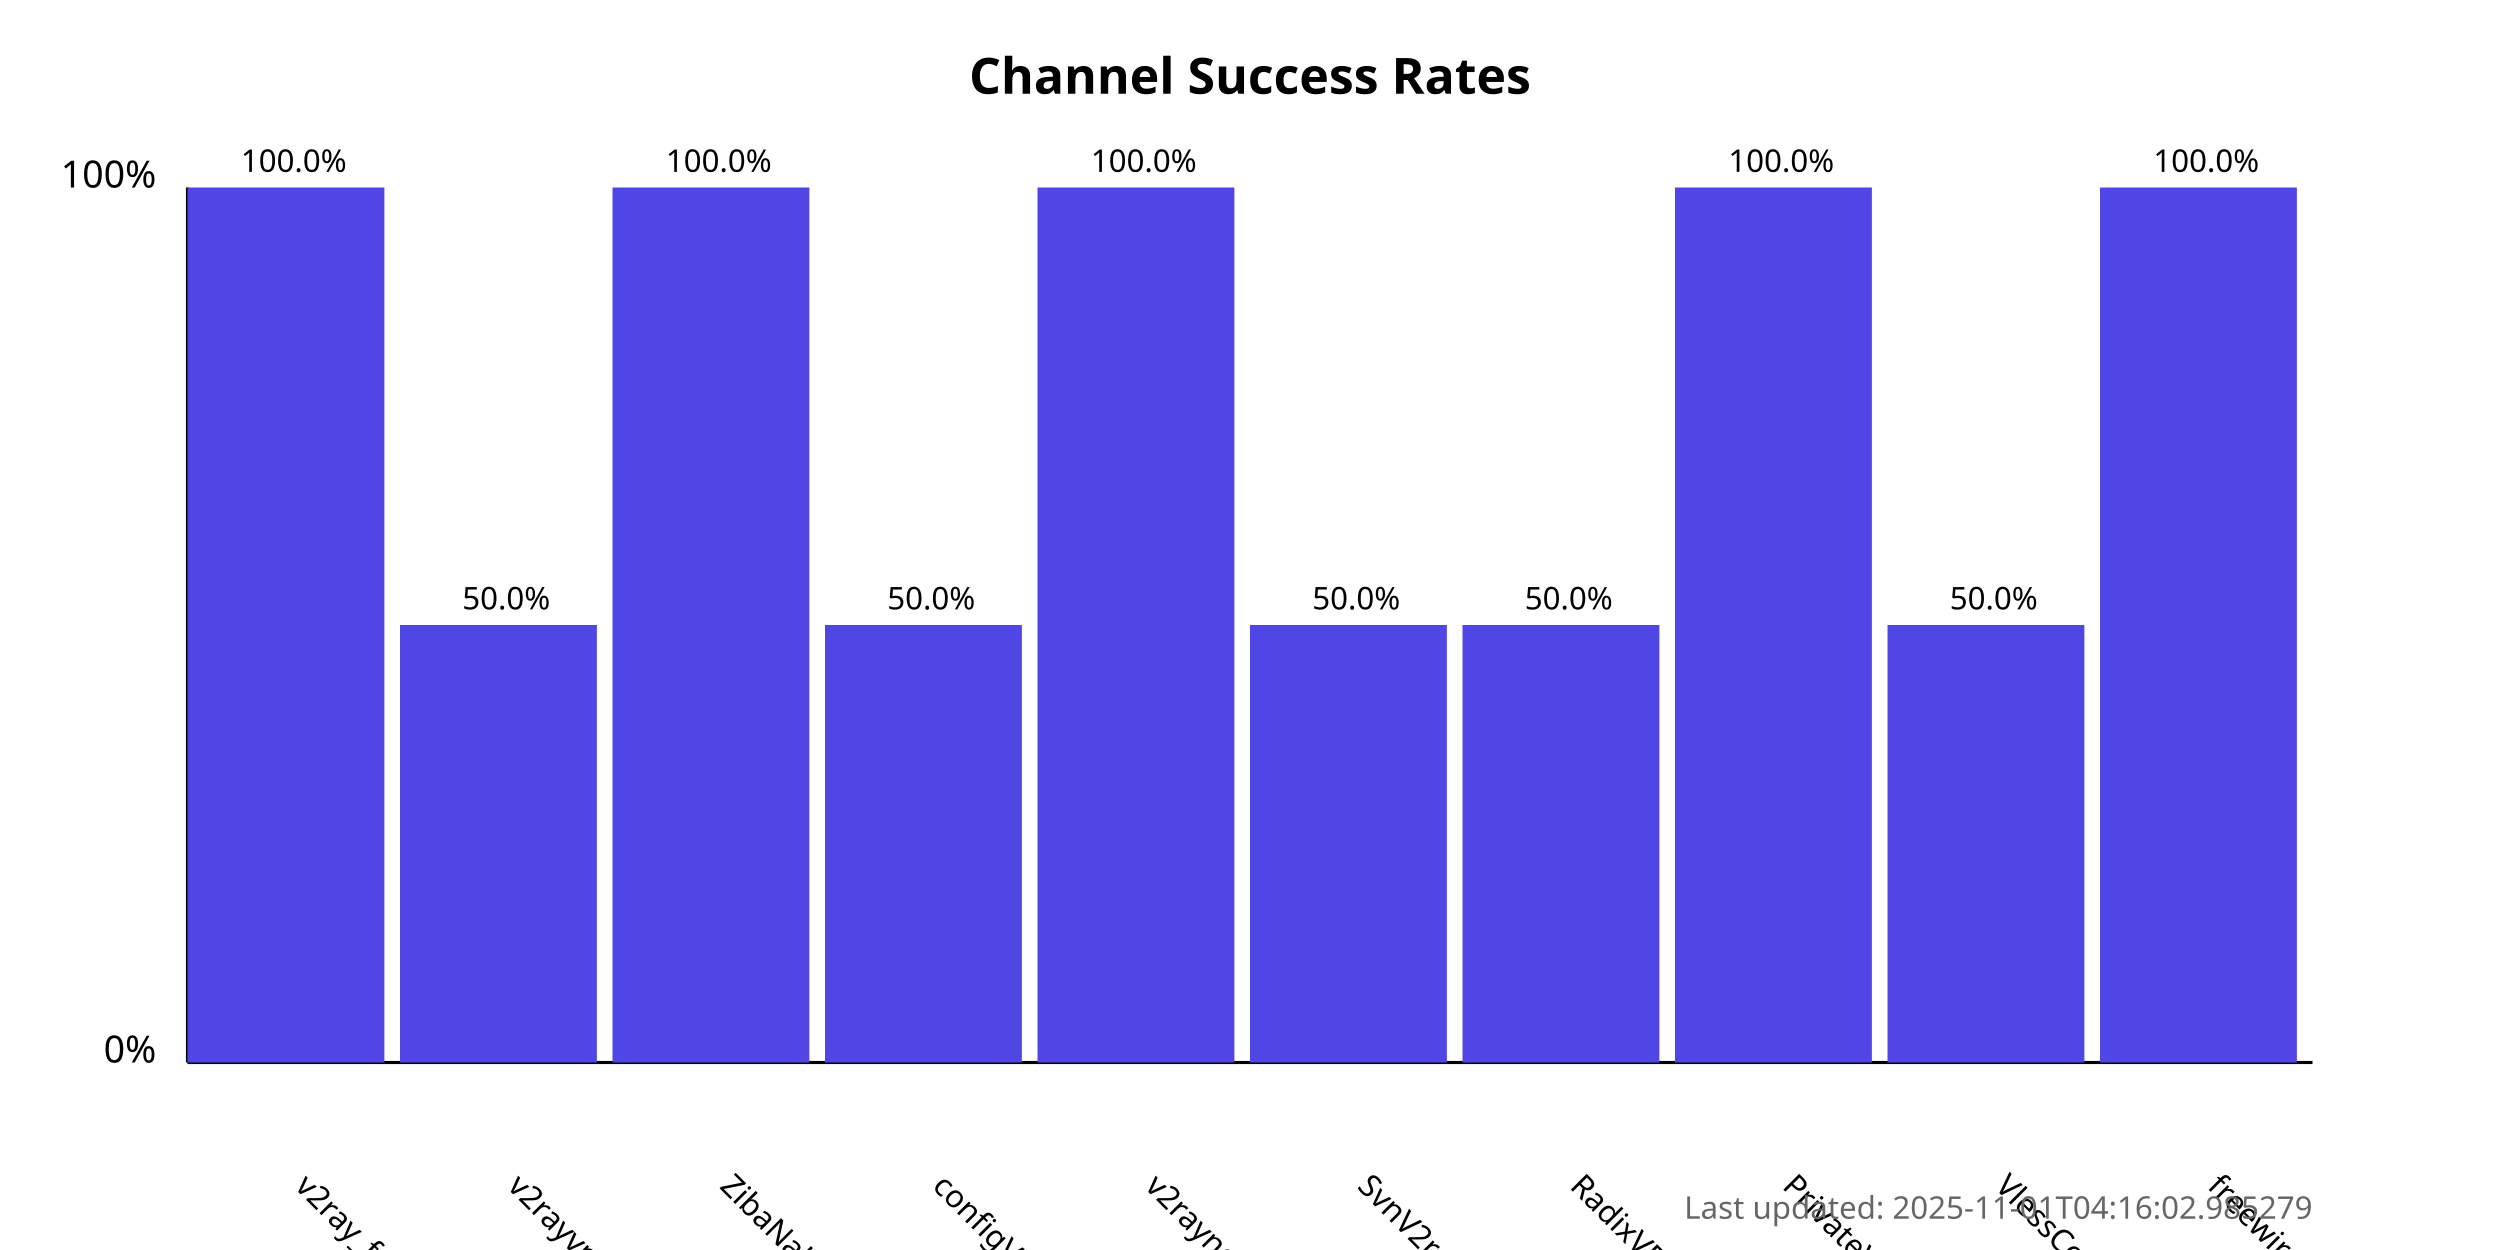
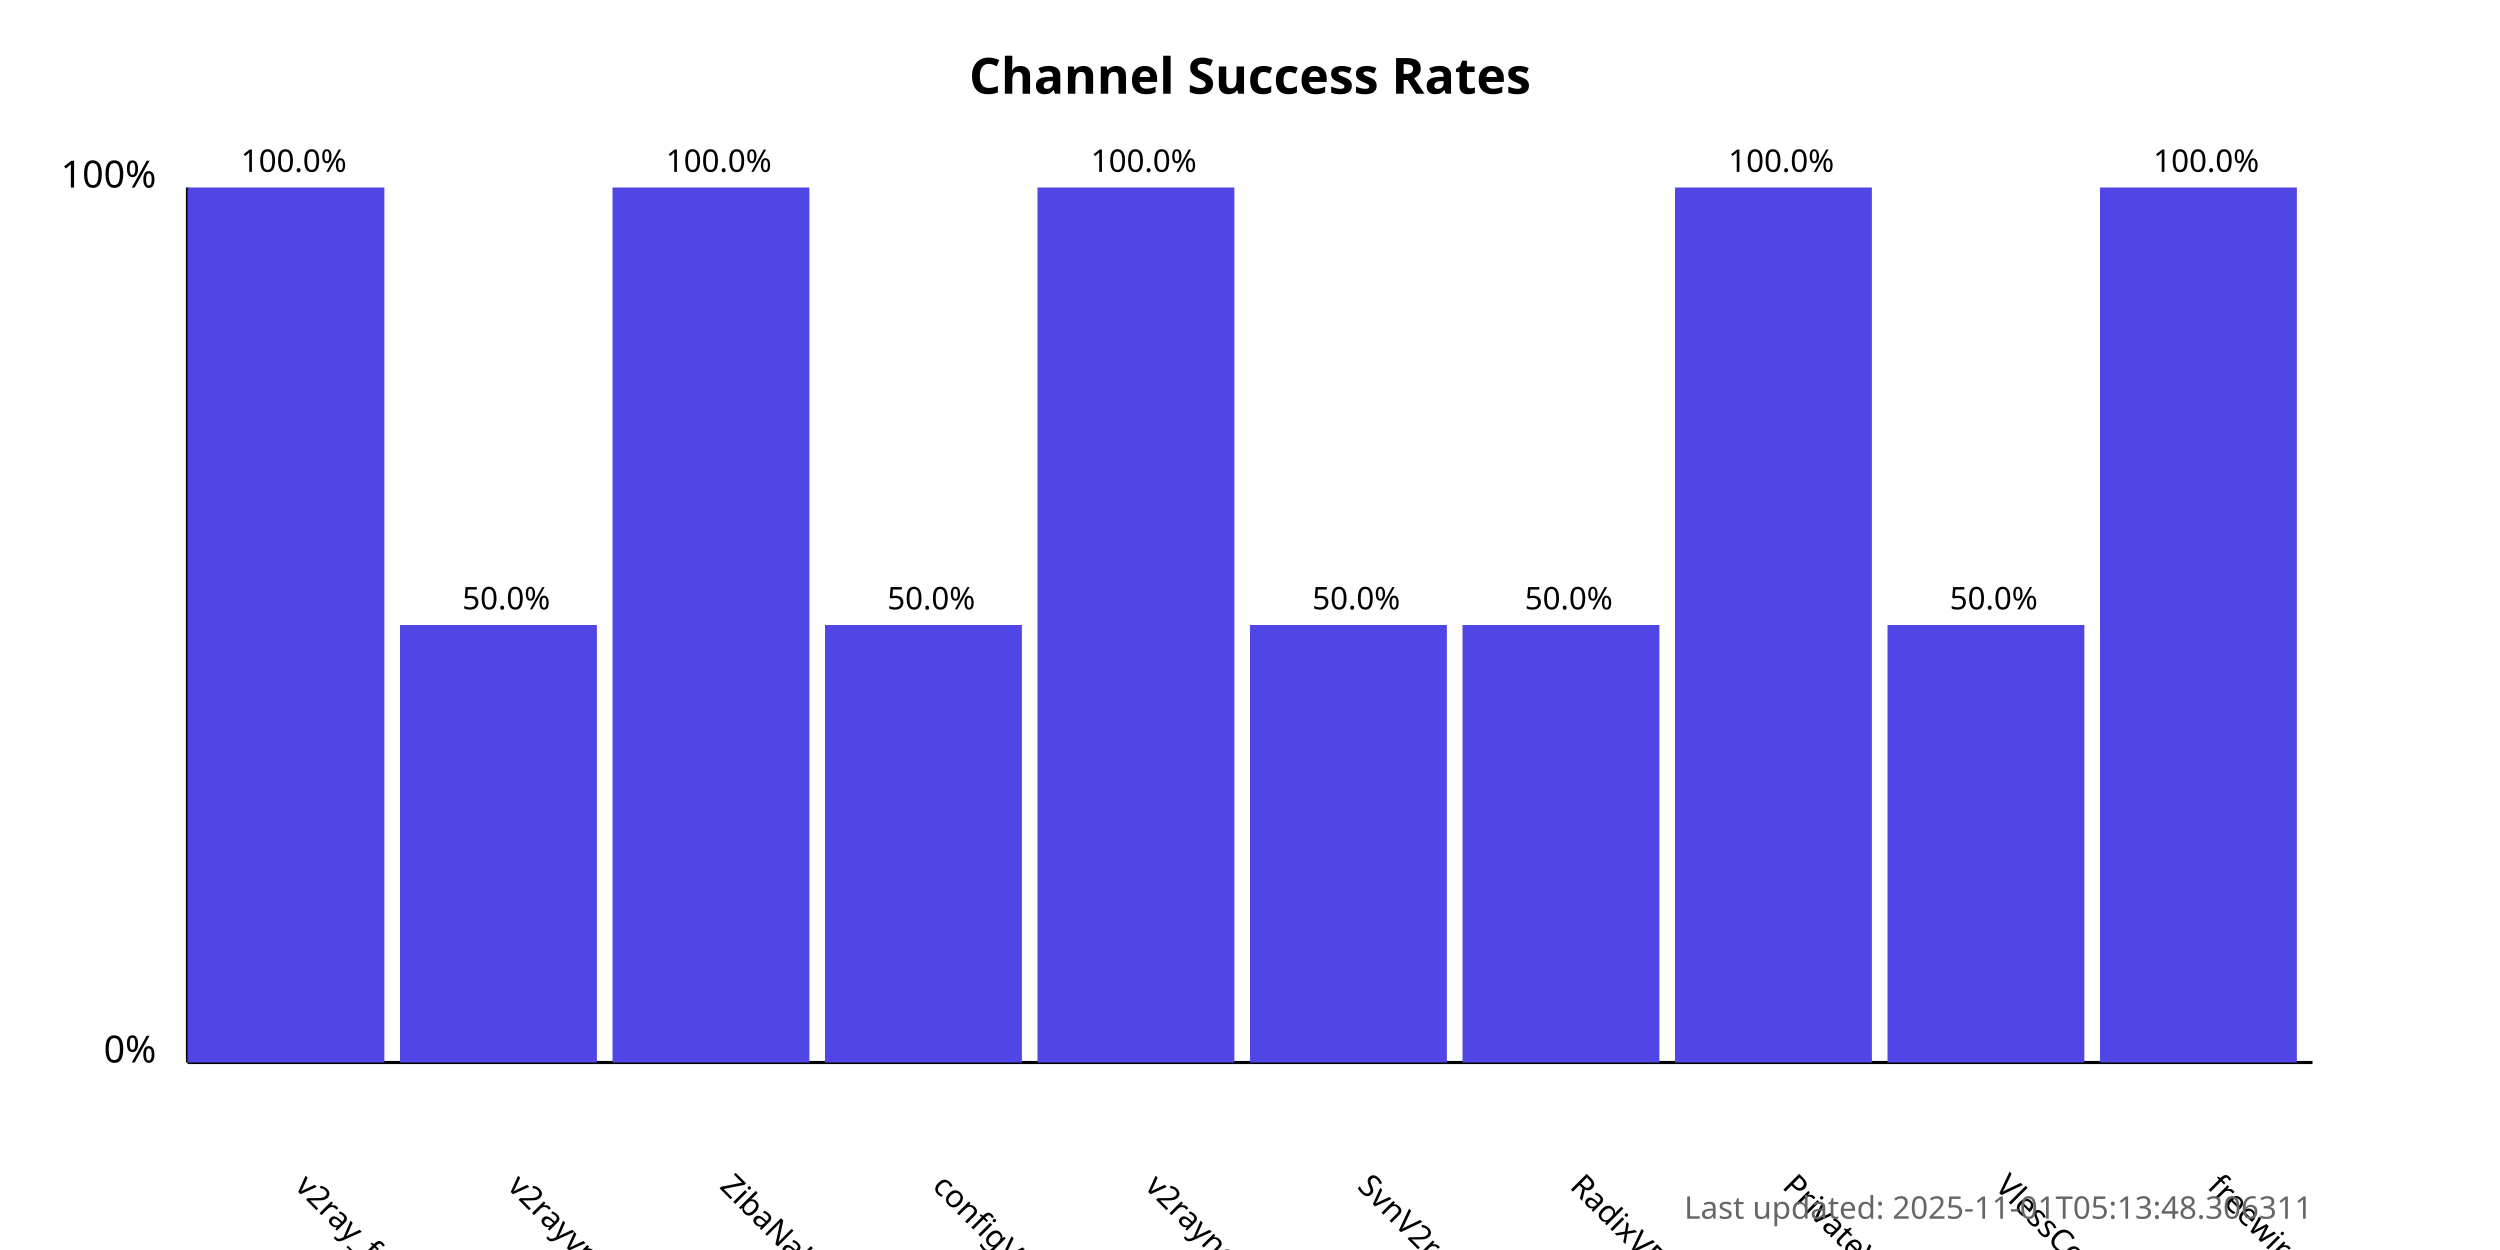
<svg xmlns="http://www.w3.org/2000/svg" width="800" height="400">
  <style>
            .chart-title { font: bold 16px sans-serif; }
            .axis-label { font: 12px sans-serif; }
            .tick-label { font: 10px sans-serif; }
            .bar { fill: #4f46e5; }
            .bar:hover { fill: #6366f1; }
            .timestamp { font: 10px sans-serif; fill: #666; }
        </style>
  <text x="400.0" y="30" text-anchor="middle" class="chart-title">
            Channel Success Rates
        </text>
  <line x1="60" y1="340" x2="60" y2="60" stroke="black" stroke-width="1" />
  <line x1="60" y1="340" x2="740" y2="340" stroke="black" stroke-width="1" />
  <text x="50" y="340" text-anchor="end" class="axis-label">0%</text>
  <text x="50" y="60" text-anchor="end" class="axis-label">100%</text>
  <g>
    <rect x="60" y="60.0" width="63.0" height="280.0" class="bar" />
    <text x="94.0" y="380" transform="rotate(45, 94.0, 380)" text-anchor="start" class="tick-label">
                v2ray_free_conf
            </text>
    <text x="94.0" y="55.0" text-anchor="middle" class="tick-label">
                100.0%
            </text>
  </g>
  <g>
    <rect x="128.0" y="200.0" width="63.0" height="140.0" class="bar" />
    <text x="162.0" y="380" transform="rotate(45, 162.0, 380)" text-anchor="start" class="tick-label">
                v2rayvpno
            </text>
    <text x="162.0" y="195.0" text-anchor="middle" class="tick-label">
                50.0%
            </text>
  </g>
  <g>
    <rect x="196.0" y="60.0" width="63.0" height="280.0" class="bar" />
    <text x="230.0" y="380" transform="rotate(45, 230.0, 380)" text-anchor="start" class="tick-label">
                ZibaNabz
            </text>
    <text x="230.0" y="55.0" text-anchor="middle" class="tick-label">
                100.0%
            </text>
  </g>
  <g>
    <rect x="264.0" y="200.0" width="63.0" height="140.0" class="bar" />
    <text x="298.0" y="380" transform="rotate(45, 298.0, 380)" text-anchor="start" class="tick-label">
                configV2rayForFree
            </text>
    <text x="298.0" y="195.0" text-anchor="middle" class="tick-label">
                50.0%
            </text>
  </g>
  <g>
    <rect x="332.0" y="60.0" width="63.0" height="280.0" class="bar" />
    <text x="366.0" y="380" transform="rotate(45, 366.0, 380)" text-anchor="start" class="tick-label">
                v2rayngvpn
            </text>
    <text x="366.0" y="55.0" text-anchor="middle" class="tick-label">
                100.0%
            </text>
  </g>
  <g>
    <rect x="400.0" y="200.0" width="63.0" height="140.0" class="bar" />
    <text x="434.0" y="380" transform="rotate(45, 434.0, 380)" text-anchor="start" class="tick-label">
                SvnV2ray
            </text>
    <text x="434.0" y="195.0" text-anchor="middle" class="tick-label">
                50.0%
            </text>
  </g>
  <g>
    <rect x="468.0" y="200.0" width="63.0" height="140.0" class="bar" />
    <text x="502.0" y="380" transform="rotate(45, 502.0, 380)" text-anchor="start" class="tick-label">
                RadixVPN
            </text>
    <text x="502.0" y="195.0" text-anchor="middle" class="tick-label">
                50.0%
            </text>
  </g>
  <g>
    <rect x="536.0" y="60.0" width="63.0" height="280.0" class="bar" />
    <text x="570.0" y="380" transform="rotate(45, 570.0, 380)" text-anchor="start" class="tick-label">
                PrivateVPNs
            </text>
    <text x="570.0" y="55.0" text-anchor="middle" class="tick-label">
                100.0%
            </text>
  </g>
  <g>
    <rect x="604.0" y="200.0" width="63.0" height="140.0" class="bar" />
    <text x="638.0" y="380" transform="rotate(45, 638.0, 380)" text-anchor="start" class="tick-label">
                VlessConfig
            </text>
    <text x="638.0" y="195.0" text-anchor="middle" class="tick-label">
                50.0%
            </text>
  </g>
  <g>
    <rect x="672.0" y="60.0" width="63.0" height="280.0" class="bar" />
    <text x="706.0" y="380" transform="rotate(45, 706.0, 380)" text-anchor="start" class="tick-label">
                freewireguard
            </text>
    <text x="706.0" y="55.0" text-anchor="middle" class="tick-label">
                100.0%
            </text>
  </g>
  <text x="740" y="390" text-anchor="end" class="timestamp">
-             Last updated: 2025-11-01T04:16:02.985279
+             Last updated: 2025-11-01T05:13:48.306311
        </text>
</svg>
